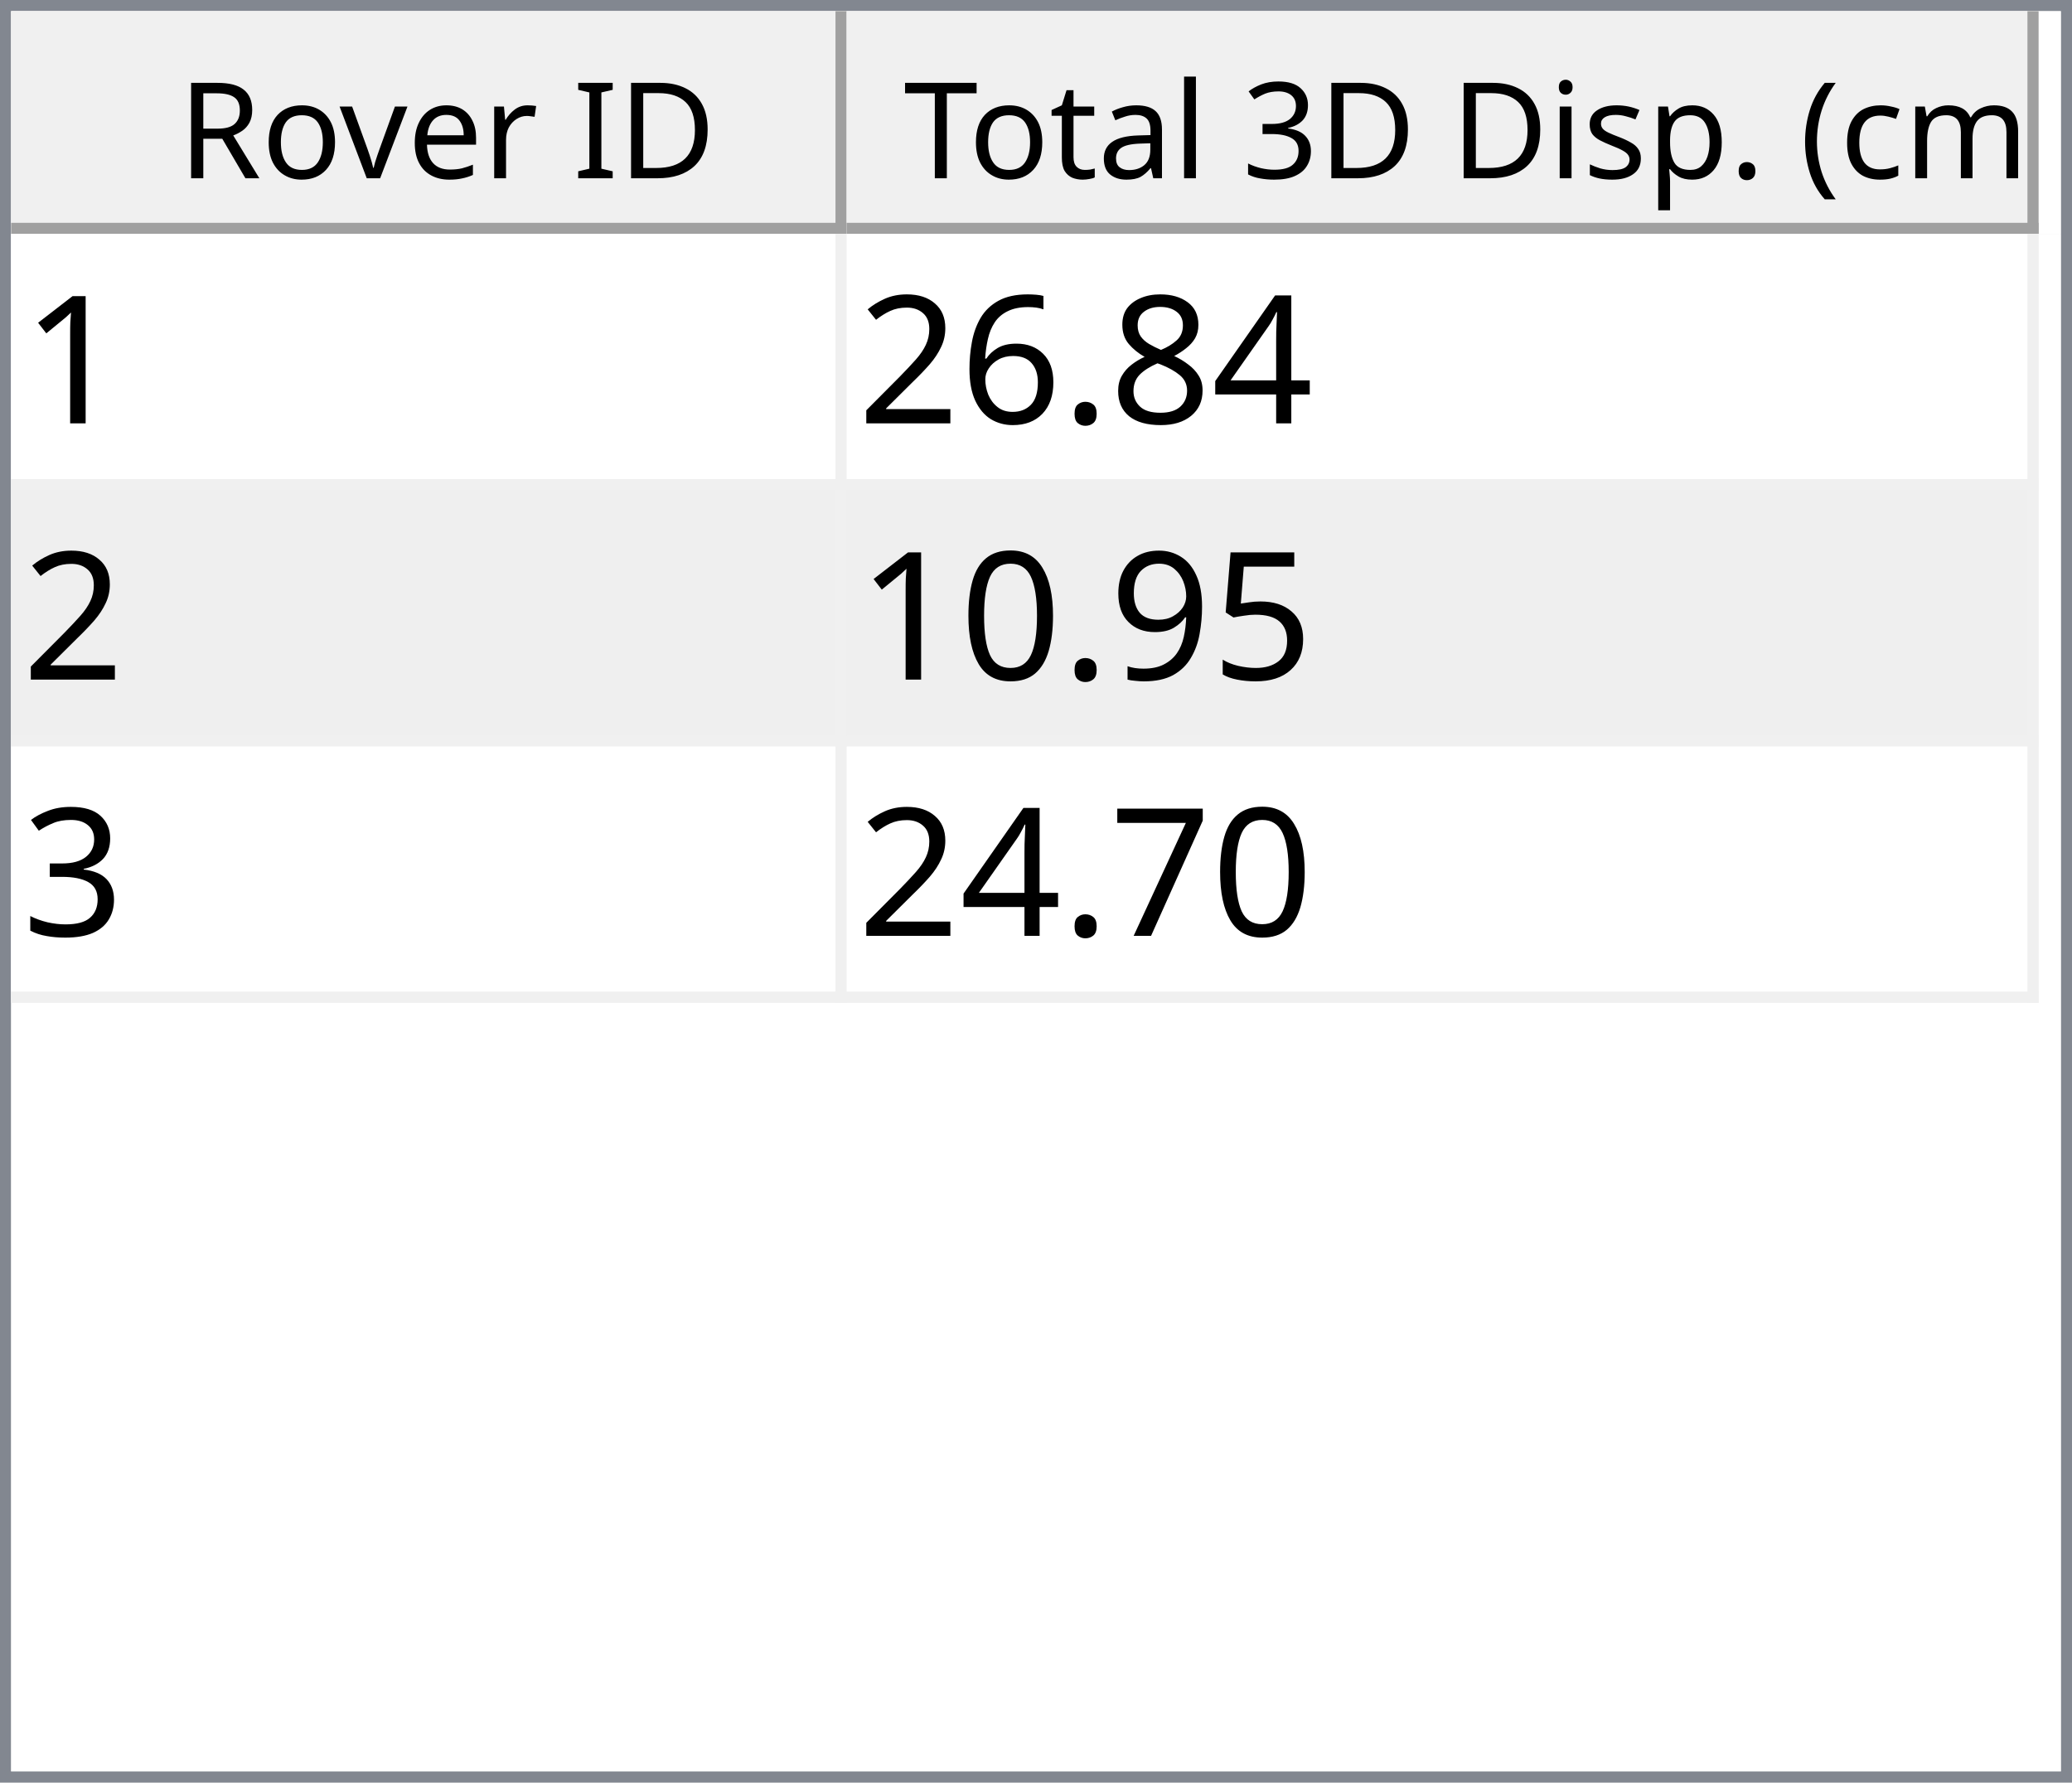
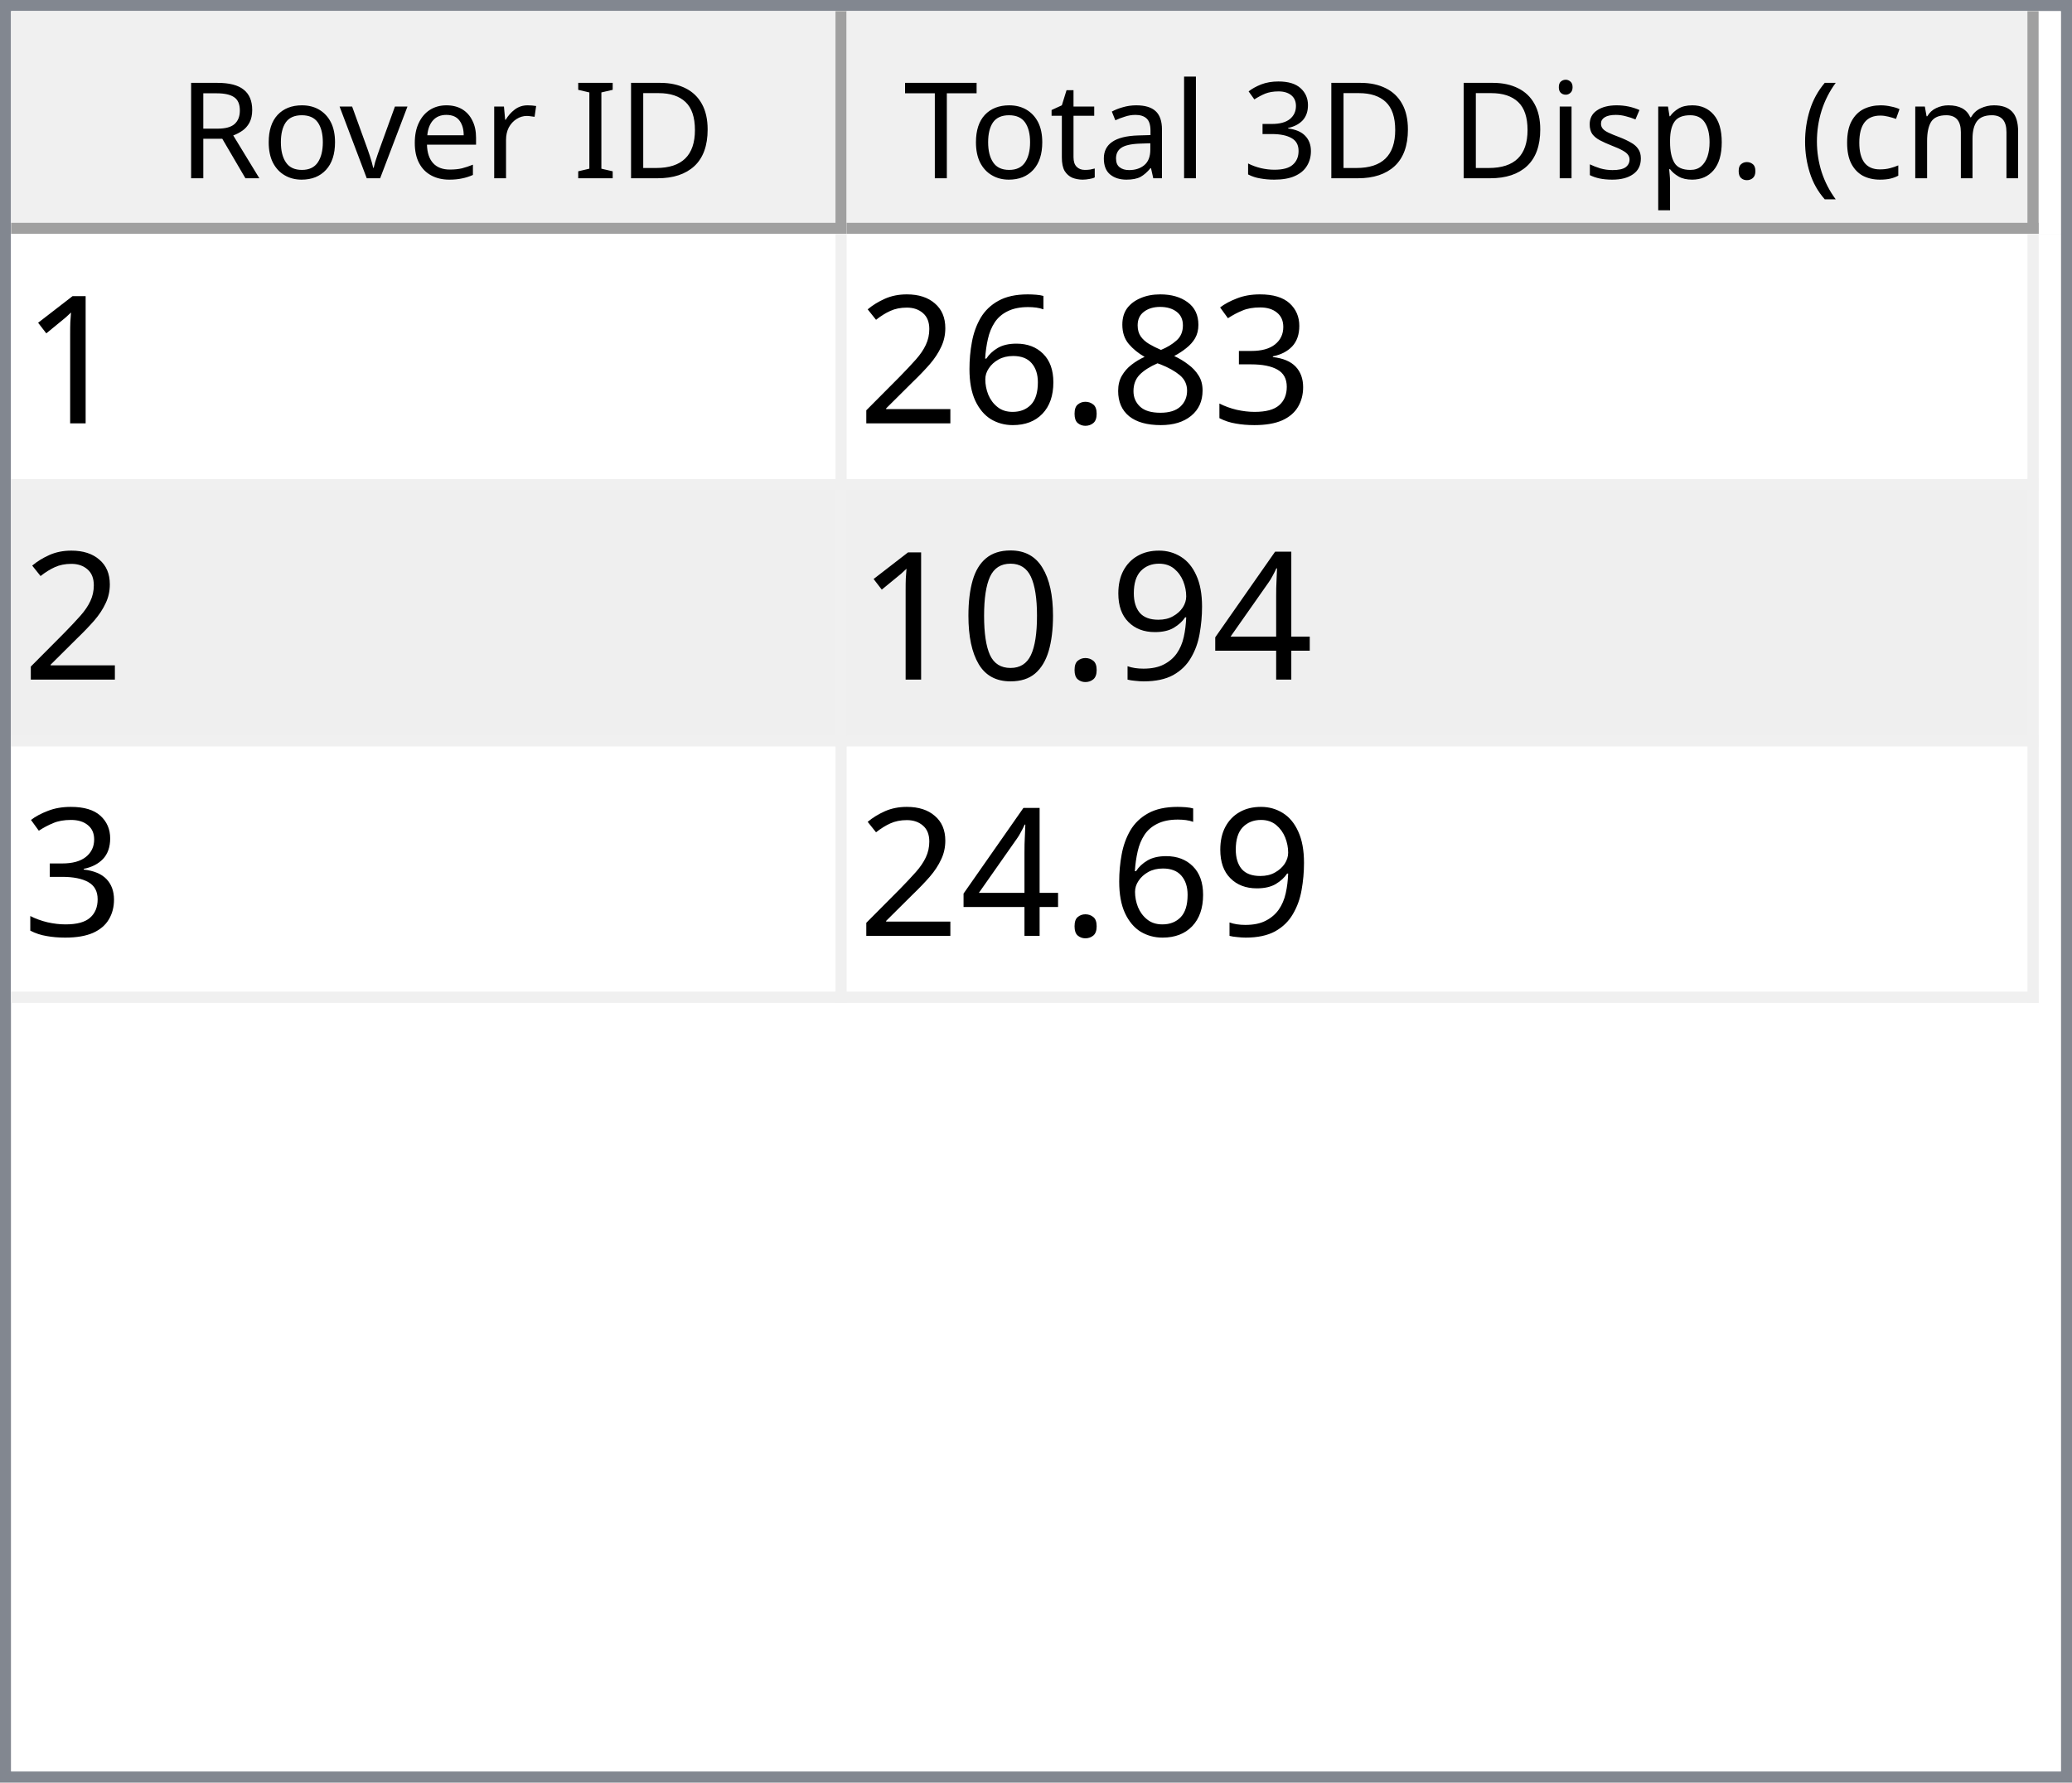
<svg xmlns="http://www.w3.org/2000/svg" style="fill-opacity:1; color-rendering:auto; color-interpolation:auto; text-rendering:auto; stroke:black; stroke-linecap:square; stroke-miterlimit:10; shape-rendering:auto; stroke-opacity:1; fill:black; stroke-dasharray:none; font-weight:normal; stroke-width:1; font-family:'Dialog'; font-style:normal; stroke-linejoin:miter; font-size:12px; stroke-dashoffset:0; image-rendering:auto;" width="186" height="160">
  <defs id="genericDefs" />
  <g>
    <defs id="defs1">
      <clipPath clipPathUnits="userSpaceOnUse" id="clipPath1">
        <path d="M0 0 L186 0 L186 160 L0 160 L0 0 Z" />
      </clipPath>
      <clipPath clipPathUnits="userSpaceOnUse" id="clipPath2">
        <path d="M0 0 L0 160 L186 160 L186 0 Z" />
      </clipPath>
      <clipPath clipPathUnits="userSpaceOnUse" id="clipPath3">
        <path d="M0 0 L0 20 L184 20 L184 0 Z" />
      </clipPath>
      <clipPath clipPathUnits="userSpaceOnUse" id="clipPath4">
        <path d="M0 0 L0 20 L75 20 L75 0 Z" />
      </clipPath>
      <clipPath clipPathUnits="userSpaceOnUse" id="clipPath5">
        <path d="M1 1 L1 19 L74 19 L74 1 Z" />
      </clipPath>
      <clipPath clipPathUnits="userSpaceOnUse" id="clipPath6">
        <path d="M0 0 L0 18 L73 18 L73 0 Z" />
      </clipPath>
      <clipPath clipPathUnits="userSpaceOnUse" id="clipPath7">
        <path d="M-0.5 -0.5 L-0.5 19.5 L74.5 19.5 L74.5 -0.5 Z" />
      </clipPath>
      <clipPath clipPathUnits="userSpaceOnUse" id="clipPath8">
        <path d="M0 0 L0 20 L107 20 L107 0 Z" />
      </clipPath>
      <clipPath clipPathUnits="userSpaceOnUse" id="clipPath9">
        <path d="M1 1 L1 19 L106 19 L106 1 Z" />
      </clipPath>
      <clipPath clipPathUnits="userSpaceOnUse" id="clipPath10">
        <path d="M0 0 L0 18 L105 18 L105 0 Z" />
      </clipPath>
      <clipPath clipPathUnits="userSpaceOnUse" id="clipPath11">
        <path d="M-0.5 -0.5 L-0.5 19.5 L106.5 19.5 L106.5 -0.5 Z" />
      </clipPath>
      <clipPath clipPathUnits="userSpaceOnUse" id="clipPath12">
        <path d="M0 0 L0 138 L184 138 L184 0 Z" />
      </clipPath>
      <clipPath clipPathUnits="userSpaceOnUse" id="clipPath13">
        <path d="M0 0 L0 69 L182 69 L182 0 Z" />
      </clipPath>
      <clipPath clipPathUnits="userSpaceOnUse" id="clipPath14">
        <path d="M-0.5 -0.5 L-0.5 68.5 L181.5 68.5 L181.5 -0.5 Z" />
      </clipPath>
      <clipPath clipPathUnits="userSpaceOnUse" id="clipPath15">
        <path d="M0 0 L0 22 L74 22 L74 0 Z" />
      </clipPath>
      <clipPath clipPathUnits="userSpaceOnUse" id="clipPath16">
        <path d="M0 0 L0 22 L106 22 L106 0 Z" />
      </clipPath>
      <font horiz-adv-x="64.551" id="font1">
        <font-face ascent="107.91" descent="25.098" units-per-em="100" style="font-style:normal; font-family:Segoe UI; font-weight:normal;" />
        <missing-glyph horiz-adv-x="64.551" d="M8.109 0 L8.109 68.266 L56.453 68.266 L56.453 0 L8.109 0 ZM15.328 7.234 L49.219 7.234 L49.219 61.031 L15.328 61.031 L15.328 7.234 Z" />
        <glyph unicode="D" horiz-adv-x="70.117" d="M9.188 0 L9.188 70.016 L28.516 70.016 Q65.531 70.016 65.531 35.891 Q65.531 19.672 55.25 9.836 Q44.969 0 27.734 0 L9.188 0 ZM17.391 62.594 L17.391 7.422 L27.828 7.422 Q41.609 7.422 49.273 14.797 Q56.938 22.172 56.938 35.688 Q56.938 62.594 28.328 62.594 L17.391 62.594 Z" />
        <glyph unicode="I" horiz-adv-x="26.611" d="M17.391 0 L9.188 0 L9.188 70.016 L17.391 70.016 L17.391 0 Z" />
        <glyph unicode=" " horiz-adv-x="27.393" d="" />
        <glyph unicode="r" horiz-adv-x="34.766" d="M34.188 41.891 Q32.078 43.5 28.125 43.5 Q23 43.5 19.555 38.672 Q16.109 33.844 16.109 25.484 L16.109 0 L8.109 0 L8.109 50 L16.109 50 L16.109 39.703 L16.312 39.703 Q18.016 44.969 21.531 47.922 Q25.047 50.875 29.391 50.875 Q32.516 50.875 34.188 50.203 L34.188 41.891 Z" />
        <glyph unicode="e" horiz-adv-x="52.295" d="M48.297 23 L12.984 23 Q13.188 14.656 17.484 10.109 Q21.781 5.562 29.297 5.562 Q37.75 5.562 44.828 11.141 L44.828 3.609 Q38.234 -1.172 27.391 -1.172 Q16.797 -1.172 10.742 5.641 Q4.688 12.453 4.688 24.812 Q4.688 36.469 11.305 43.82 Q17.922 51.172 27.734 51.172 Q37.547 51.172 42.922 44.828 Q48.297 38.484 48.297 27.203 L48.297 23 ZM40.094 29.781 Q40.047 36.719 36.75 40.578 Q33.453 44.438 27.594 44.438 Q21.922 44.438 17.969 40.383 Q14.016 36.328 13.094 29.781 L40.094 29.781 Z" />
        <glyph unicode="v" horiz-adv-x="47.9" d="M47.406 50 L27.484 0 L19.625 0 L0.688 50 L9.469 50 L22.172 13.672 Q23.578 9.672 23.922 6.688 L24.125 6.688 Q24.609 10.453 25.688 13.484 L38.969 50 L47.406 50 Z" />
        <glyph unicode="o" horiz-adv-x="58.594" d="M29 -1.172 Q17.922 -1.172 11.305 5.836 Q4.688 12.844 4.688 24.422 Q4.688 37.016 11.57 44.094 Q18.453 51.172 30.172 51.172 Q41.359 51.172 47.633 44.289 Q53.906 37.406 53.906 25.203 Q53.906 13.234 47.141 6.031 Q40.375 -1.172 29 -1.172 ZM29.594 44.438 Q21.875 44.438 17.383 39.188 Q12.891 33.938 12.891 24.703 Q12.891 15.828 17.43 10.695 Q21.969 5.562 29.594 5.562 Q37.359 5.562 41.531 10.594 Q45.703 15.625 45.703 24.906 Q45.703 34.281 41.531 39.359 Q37.359 44.438 29.594 44.438 Z" />
        <glyph unicode="R" horiz-adv-x="59.814" d="M59.375 0 L49.609 0 L37.891 19.625 Q36.281 22.359 34.766 24.289 Q33.25 26.219 31.664 27.438 Q30.078 28.656 28.25 29.219 Q26.422 29.781 24.125 29.781 L17.391 29.781 L17.391 0 L9.188 0 L9.188 70.016 L30.078 70.016 Q34.672 70.016 38.555 68.867 Q42.438 67.719 45.289 65.375 Q48.141 63.031 49.758 59.547 Q51.375 56.062 51.375 51.375 Q51.375 47.703 50.273 44.656 Q49.172 41.609 47.148 39.211 Q45.125 36.812 42.266 35.133 Q39.406 33.453 35.844 32.516 L35.844 32.328 Q37.594 31.547 38.891 30.547 Q40.188 29.547 41.359 28.18 Q42.531 26.812 43.68 25.078 Q44.828 23.344 46.234 21.047 L59.375 0 ZM17.391 62.594 L17.391 37.203 L28.516 37.203 Q31.594 37.203 34.203 38.133 Q36.812 39.062 38.719 40.797 Q40.625 42.531 41.703 45.047 Q42.781 47.562 42.781 50.688 Q42.781 56.297 39.141 59.445 Q35.5 62.594 28.609 62.594 L17.391 62.594 Z" />
        <glyph unicode=")" horiz-adv-x="30.176" d="M8.297 -15.922 L1.172 -15.922 Q16.406 2.344 16.406 26.812 Q16.406 51.469 1.078 70.016 L8.297 70.016 Q23.531 52.156 23.531 26.703 Q23.531 1.375 8.297 -15.922 Z" />
        <glyph unicode="m" horiz-adv-x="86.133" d="M79.109 0 L71.094 0 L71.094 28.719 Q71.094 37.016 68.531 40.727 Q65.969 44.438 59.906 44.438 Q54.781 44.438 51.195 39.75 Q47.609 35.062 47.609 28.516 L47.609 0 L39.594 0 L39.594 29.688 Q39.594 44.438 28.219 44.438 Q22.953 44.438 19.531 40.016 Q16.109 35.594 16.109 28.516 L16.109 0 L8.109 0 L8.109 50 L16.109 50 L16.109 42.094 L16.312 42.094 Q21.625 51.172 31.844 51.172 Q36.969 51.172 40.773 48.312 Q44.578 45.453 46 40.828 Q51.562 51.172 62.594 51.172 Q79.109 51.172 79.109 30.812 L79.109 0 Z" />
        <glyph unicode="c" horiz-adv-x="46.191" d="M42.188 2.297 Q36.422 -1.172 28.516 -1.172 Q17.828 -1.172 11.258 5.789 Q4.688 12.75 4.688 23.828 Q4.688 36.188 11.766 43.68 Q18.844 51.172 30.672 51.172 Q37.25 51.172 42.281 48.734 L42.281 40.531 Q36.719 44.438 30.375 44.438 Q22.703 44.438 17.797 38.945 Q12.891 33.453 12.891 24.516 Q12.891 15.719 17.508 10.641 Q22.125 5.562 29.891 5.562 Q36.422 5.562 42.188 9.906 L42.188 2.297 Z" />
        <glyph unicode="(" horiz-adv-x="30.176" d="M29.109 -15.922 L21.969 -15.922 Q6.844 1.375 6.844 26.703 Q6.844 52.156 21.969 70.016 L29.203 70.016 Q13.875 51.469 13.875 26.812 Q13.875 2.344 29.109 -15.922 Z" />
        <glyph unicode="." horiz-adv-x="21.68" d="M10.891 -1.078 Q8.641 -1.078 7.055 0.539 Q5.469 2.156 5.469 4.391 Q5.469 6.641 7.055 8.273 Q8.641 9.906 10.891 9.906 Q13.188 9.906 14.797 8.273 Q16.406 6.641 16.406 4.391 Q16.406 2.156 14.797 0.539 Q13.188 -1.078 10.891 -1.078 Z" />
        <glyph unicode="p" horiz-adv-x="58.789" d="M16.312 7.234 L16.109 7.234 L16.109 -23 L8.109 -23 L8.109 50 L16.109 50 L16.109 41.219 L16.312 41.219 Q22.219 51.172 33.594 51.172 Q43.266 51.172 48.688 44.461 Q54.109 37.75 54.109 26.469 Q54.109 13.922 48 6.375 Q41.891 -1.172 31.297 -1.172 Q21.578 -1.172 16.312 7.234 ZM16.109 27.391 L16.109 20.406 Q16.109 14.203 20.141 9.883 Q24.172 5.562 30.375 5.562 Q37.641 5.562 41.773 11.133 Q45.906 16.703 45.906 26.609 Q45.906 34.969 42.047 39.703 Q38.188 44.438 31.594 44.438 Q24.609 44.438 20.359 39.578 Q16.109 34.719 16.109 27.391 Z" />
        <glyph unicode="s" horiz-adv-x="42.432" d="M5.078 1.812 L5.078 10.406 Q11.625 5.562 19.484 5.562 Q30.031 5.562 30.031 12.594 Q30.031 14.594 29.125 15.992 Q28.219 17.391 26.68 18.461 Q25.141 19.531 23.07 20.383 Q21 21.234 18.609 22.172 Q15.281 23.484 12.766 24.828 Q10.25 26.172 8.57 27.859 Q6.891 29.547 6.031 31.695 Q5.172 33.844 5.172 36.719 Q5.172 40.234 6.789 42.945 Q8.406 45.656 11.086 47.484 Q13.766 49.312 17.211 50.242 Q20.656 51.172 24.312 51.172 Q30.812 51.172 35.938 48.922 L35.938 40.828 Q30.422 44.438 23.25 44.438 Q21 44.438 19.195 43.922 Q17.391 43.406 16.094 42.477 Q14.797 41.547 14.086 40.258 Q13.375 38.969 13.375 37.406 Q13.375 35.453 14.086 34.133 Q14.797 32.812 16.164 31.789 Q17.531 30.766 19.484 29.938 Q21.438 29.109 23.922 28.125 Q27.25 26.859 29.883 25.516 Q32.516 24.172 34.375 22.484 Q36.234 20.797 37.234 18.602 Q38.234 16.406 38.234 13.375 Q38.234 9.672 36.602 6.938 Q34.969 4.203 32.234 2.398 Q29.5 0.594 25.93 -0.289 Q22.359 -1.172 18.453 -1.172 Q10.75 -1.172 5.078 1.812 Z" />
        <glyph unicode="i" horiz-adv-x="24.219" d="M12.203 62.703 Q10.062 62.703 8.547 64.164 Q7.031 65.625 7.031 67.875 Q7.031 70.125 8.547 71.609 Q10.062 73.094 12.203 73.094 Q14.406 73.094 15.945 71.609 Q17.484 70.125 17.484 67.875 Q17.484 65.719 15.945 64.211 Q14.406 62.703 12.203 62.703 ZM16.109 0 L8.109 0 L8.109 50 L16.109 50 L16.109 0 Z" />
        <glyph unicode="3" horiz-adv-x="53.906" d="M46.531 19.828 Q46.531 15.094 44.75 11.211 Q42.969 7.328 39.719 4.57 Q36.469 1.812 31.93 0.297 Q27.391 -1.219 21.922 -1.219 Q11.922 -1.219 6 2.594 L6 11.188 Q13.094 5.609 22.219 5.609 Q25.875 5.609 28.828 6.539 Q31.781 7.469 33.906 9.227 Q36.031 10.984 37.18 13.477 Q38.328 15.969 38.328 19.094 Q38.328 32.812 18.797 32.812 L12.984 32.812 L12.984 39.594 L18.5 39.594 Q35.797 39.594 35.797 52.484 Q35.797 64.406 22.609 64.406 Q15.188 64.406 8.688 59.422 L8.688 67.188 Q15.375 71.188 24.609 71.188 Q29 71.188 32.57 69.969 Q36.141 68.75 38.68 66.555 Q41.219 64.359 42.609 61.281 Q44 58.203 44 54.5 Q44 40.672 30.031 36.719 L30.031 36.531 Q33.594 36.141 36.625 34.797 Q39.656 33.453 41.852 31.305 Q44.047 29.156 45.289 26.25 Q46.531 23.344 46.531 19.828 Z" />
        <glyph unicode="l" horiz-adv-x="24.219" d="M16.109 0 L8.109 0 L8.109 74.031 L16.109 74.031 L16.109 0 Z" />
        <glyph unicode="a" horiz-adv-x="50.879" d="M43.891 0 L35.891 0 L35.891 7.812 L35.688 7.812 Q30.469 -1.172 20.312 -1.172 Q12.844 -1.172 8.617 2.781 Q4.391 6.734 4.391 13.281 Q4.391 27.297 20.906 29.594 L35.891 31.688 Q35.891 44.438 25.594 44.438 Q16.547 44.438 9.281 38.281 L9.281 46.484 Q16.656 51.172 26.266 51.172 Q43.891 51.172 43.891 32.516 L43.891 0 ZM35.891 25.297 L23.828 23.641 Q18.266 22.859 15.43 20.875 Q12.594 18.891 12.594 13.875 Q12.594 10.203 15.211 7.883 Q17.828 5.562 22.172 5.562 Q28.125 5.562 32.008 9.742 Q35.891 13.922 35.891 20.312 L35.891 25.297 Z" />
        <glyph unicode="t" horiz-adv-x="33.887" d="M31.297 0.484 Q28.469 -1.078 23.828 -1.078 Q10.688 -1.078 10.688 13.578 L10.688 43.172 L2.094 43.172 L2.094 50 L10.688 50 L10.688 62.203 L18.703 64.797 L18.703 50 L31.297 50 L31.297 43.172 L18.703 43.172 L18.703 14.984 Q18.703 9.969 20.414 7.82 Q22.125 5.672 26.078 5.672 Q29.109 5.672 31.297 7.328 L31.297 0.484 Z" />
        <glyph unicode="T" horiz-adv-x="52.393" d="M50.594 62.594 L30.375 62.594 L30.375 0 L22.172 0 L22.172 62.594 L2 62.594 L2 70.016 L50.594 70.016 L50.594 62.594 Z" />
      </font>
      <font horiz-adv-x="75.0" id="font2">
        <font-face ascent="100.537" descent="21.973" units-per-em="100" style="font-style:normal; font-family:sans-serif; font-weight:normal;" />
        <missing-glyph horiz-adv-x="75.0" d="M12.5 0 L12.5 62.5 L62.5 62.5 L62.5 0 L12.5 0 ZM14.062 1.562 L60.938 1.562 L60.938 60.938 L14.062 60.938 L14.062 1.562 Z" />
        <glyph unicode="1" horiz-adv-x="55.615" d="M37.25 0 L28.469 0 L28.469 56 Q25.297 52.984 20.141 49.953 Q14.984 46.922 10.891 45.406 L10.891 53.906 Q18.266 57.375 23.781 62.305 Q29.297 67.234 31.594 71.875 L37.25 71.875 L37.25 0 Z" />
-         <glyph unicode="4" horiz-adv-x="55.615" d="M32.328 0 L32.328 17.141 L1.266 17.141 L1.266 25.203 L33.938 71.578 L41.109 71.578 L41.109 25.203 L50.781 25.203 L50.781 17.141 L41.109 17.141 L41.109 0 L32.328 0 ZM32.328 25.203 L32.328 57.469 L9.906 25.203 L32.328 25.203 Z" />
+         <glyph unicode="3" horiz-adv-x="55.615" d="M4.203 18.891 L12.984 20.062 Q14.5 12.594 18.141 9.297 Q21.781 6 27 6 Q33.203 6 37.477 10.297 Q41.75 14.594 41.75 20.953 Q41.75 27 37.797 30.93 Q33.844 34.859 27.734 34.859 Q25.25 34.859 21.531 33.891 L22.516 41.609 Q23.391 41.5 23.922 41.5 Q29.547 41.5 34.039 44.43 Q38.531 47.359 38.531 53.469 Q38.531 58.297 35.258 61.477 Q31.984 64.656 26.812 64.656 Q21.688 64.656 18.266 61.43 Q14.844 58.203 13.875 51.766 L5.078 53.328 Q6.688 62.156 12.398 67.016 Q18.109 71.875 26.609 71.875 Q32.469 71.875 37.398 69.359 Q42.328 66.844 44.945 62.5 Q47.562 58.156 47.562 53.266 Q47.562 48.641 45.07 44.828 Q42.578 41.016 37.703 38.766 Q44.047 37.312 47.562 32.695 Q51.078 28.078 51.078 21.141 Q51.078 11.766 44.242 5.25 Q37.406 -1.266 26.953 -1.266 Q17.531 -1.266 11.305 4.352 Q5.078 9.969 4.203 18.891 Z" />
        <glyph unicode="8" horiz-adv-x="55.615" d="M17.672 38.812 Q12.203 40.828 9.57 44.539 Q6.938 48.25 6.938 53.422 Q6.938 61.234 12.555 66.555 Q18.172 71.875 27.484 71.875 Q36.859 71.875 42.578 66.43 Q48.297 60.984 48.297 53.172 Q48.297 48.188 45.68 44.508 Q43.062 40.828 37.75 38.812 Q44.344 36.672 47.781 31.883 Q51.219 27.094 51.219 20.453 Q51.219 11.281 44.727 5.031 Q38.234 -1.219 27.641 -1.219 Q17.047 -1.219 10.547 5.055 Q4.047 11.328 4.047 20.703 Q4.047 27.688 7.594 32.398 Q11.141 37.109 17.672 38.812 ZM15.922 53.719 Q15.922 48.641 19.195 45.414 Q22.469 42.188 27.688 42.188 Q32.766 42.188 36.016 45.383 Q39.266 48.578 39.266 53.219 Q39.266 58.062 35.914 61.359 Q32.562 64.656 27.594 64.656 Q22.562 64.656 19.242 61.43 Q15.922 58.203 15.922 53.719 ZM13.094 20.656 Q13.094 16.891 14.875 13.375 Q16.656 9.859 20.172 7.93 Q23.688 6 27.734 6 Q34.031 6 38.133 10.055 Q42.234 14.109 42.234 20.359 Q42.234 26.703 38.016 30.859 Q33.797 35.016 27.438 35.016 Q21.234 35.016 17.164 30.914 Q13.094 26.812 13.094 20.656 Z" />
        <glyph unicode="." horiz-adv-x="27.783" d="M9.078 0 L9.078 10.016 L19.094 10.016 L19.094 0 L9.078 0 Z" />
        <glyph unicode="6" horiz-adv-x="55.615" d="M49.75 54.047 L41.016 53.375 Q39.844 58.547 37.703 60.891 Q34.125 64.656 28.906 64.656 Q24.703 64.656 21.531 62.312 Q17.391 59.281 14.992 53.469 Q12.594 47.656 12.5 36.922 Q15.672 41.75 20.266 44.094 Q24.859 46.438 29.891 46.438 Q38.672 46.438 44.852 39.969 Q51.031 33.5 51.031 23.25 Q51.031 16.5 48.125 10.719 Q45.219 4.938 40.141 1.859 Q35.062 -1.219 28.609 -1.219 Q17.625 -1.219 10.695 6.859 Q3.766 14.938 3.766 33.5 Q3.766 54.25 11.422 63.672 Q18.109 71.875 29.438 71.875 Q37.891 71.875 43.289 67.141 Q48.688 62.406 49.75 54.047 ZM13.875 23.188 Q13.875 18.656 15.797 14.508 Q17.719 10.359 21.188 8.18 Q24.656 6 28.469 6 Q34.031 6 38.039 10.492 Q42.047 14.984 42.047 22.703 Q42.047 30.125 38.086 34.398 Q34.125 38.672 28.125 38.672 Q22.172 38.672 18.023 34.398 Q13.875 30.125 13.875 23.188 Z" />
        <glyph unicode="2" horiz-adv-x="55.615" d="M50.344 8.453 L50.344 0 L3.031 0 Q2.938 3.172 4.047 6.109 Q5.859 10.938 9.836 15.625 Q13.812 20.312 21.344 26.469 Q33.016 36.031 37.117 41.625 Q41.219 47.219 41.219 52.203 Q41.219 57.422 37.477 61.008 Q33.734 64.594 27.734 64.594 Q21.391 64.594 17.578 60.789 Q13.766 56.984 13.719 50.25 L4.688 51.172 Q5.609 61.281 11.664 66.578 Q17.719 71.875 27.938 71.875 Q38.234 71.875 44.242 66.164 Q50.25 60.453 50.25 52 Q50.25 47.703 48.492 43.555 Q46.734 39.406 42.656 34.812 Q38.578 30.219 29.109 22.219 Q21.188 15.578 18.945 13.211 Q16.703 10.844 15.234 8.453 L50.344 8.453 Z" />
-         <glyph unicode="5" horiz-adv-x="55.615" d="M4.156 18.75 L13.375 19.531 Q14.406 12.797 18.141 9.398 Q21.875 6 27.156 6 Q33.5 6 37.891 10.789 Q42.281 15.578 42.281 23.484 Q42.281 31 38.062 35.352 Q33.844 39.703 27 39.703 Q22.75 39.703 19.336 37.773 Q15.922 35.844 13.969 32.766 L5.719 33.844 L12.641 70.609 L48.25 70.609 L48.25 62.203 L19.672 62.203 L15.828 42.969 Q22.266 47.469 29.344 47.469 Q38.719 47.469 45.164 40.969 Q51.609 34.469 51.609 24.266 Q51.609 14.547 45.953 7.469 Q39.062 -1.219 27.156 -1.219 Q17.391 -1.219 11.211 4.25 Q5.031 9.719 4.156 18.75 Z" />
+         <glyph unicode="4" horiz-adv-x="55.615" d="M32.328 0 L32.328 17.141 L1.266 17.141 L1.266 25.203 L33.938 71.578 L41.109 71.578 L41.109 25.203 L50.781 25.203 L50.781 17.141 L41.109 17.141 L41.109 0 L32.328 0 ZM32.328 25.203 L32.328 57.469 L9.906 25.203 L32.328 25.203 Z" />
        <glyph unicode="9" horiz-adv-x="55.615" d="M5.469 16.547 L13.922 17.328 Q14.984 11.375 18.016 8.688 Q21.047 6 25.781 6 Q29.828 6 32.883 7.859 Q35.938 9.719 37.891 12.82 Q39.844 15.922 41.164 21.195 Q42.484 26.469 42.484 31.938 Q42.484 32.516 42.438 33.688 Q39.797 29.5 35.234 26.883 Q30.672 24.266 25.344 24.266 Q16.453 24.266 10.305 30.711 Q4.156 37.156 4.156 47.703 Q4.156 58.594 10.578 65.234 Q17 71.875 26.656 71.875 Q33.641 71.875 39.43 68.117 Q45.219 64.359 48.219 57.398 Q51.219 50.438 51.219 37.25 Q51.219 23.531 48.242 15.406 Q45.266 7.281 39.383 3.031 Q33.5 -1.219 25.594 -1.219 Q17.188 -1.219 11.867 3.445 Q6.547 8.109 5.469 16.547 ZM41.453 48.141 Q41.453 55.719 37.43 60.156 Q33.406 64.594 27.734 64.594 Q21.875 64.594 17.531 59.812 Q13.188 55.031 13.188 47.406 Q13.188 40.578 17.312 36.305 Q21.438 32.031 27.484 32.031 Q33.594 32.031 37.523 36.305 Q41.453 40.578 41.453 48.141 Z" />
        <glyph unicode="0" horiz-adv-x="55.615" d="M4.156 35.297 Q4.156 48 6.766 55.742 Q9.375 63.484 14.523 67.68 Q19.672 71.875 27.484 71.875 Q33.25 71.875 37.594 69.555 Q41.938 67.234 44.773 62.867 Q47.609 58.5 49.219 52.227 Q50.828 45.953 50.828 35.297 Q50.828 22.703 48.242 14.969 Q45.656 7.234 40.508 3.008 Q35.359 -1.219 27.484 -1.219 Q17.141 -1.219 11.234 6.203 Q4.156 15.141 4.156 35.297 ZM13.188 35.297 Q13.188 17.672 17.312 11.836 Q21.438 6 27.484 6 Q33.547 6 37.672 11.859 Q41.797 17.719 41.797 35.297 Q41.797 52.984 37.672 58.789 Q33.547 64.594 27.391 64.594 Q21.344 64.594 17.719 59.469 Q13.188 52.938 13.188 35.297 Z" />
-         <glyph unicode="3" horiz-adv-x="55.615" d="M4.203 18.891 L12.984 20.062 Q14.5 12.594 18.141 9.297 Q21.781 6 27 6 Q33.203 6 37.477 10.297 Q41.75 14.594 41.75 20.953 Q41.75 27 37.797 30.93 Q33.844 34.859 27.734 34.859 Q25.25 34.859 21.531 33.891 L22.516 41.609 Q23.391 41.5 23.922 41.5 Q29.547 41.5 34.039 44.43 Q38.531 47.359 38.531 53.469 Q38.531 58.297 35.258 61.477 Q31.984 64.656 26.812 64.656 Q21.688 64.656 18.266 61.43 Q14.844 58.203 13.875 51.766 L5.078 53.328 Q6.688 62.156 12.398 67.016 Q18.109 71.875 26.609 71.875 Q32.469 71.875 37.398 69.359 Q42.328 66.844 44.945 62.5 Q47.562 58.156 47.562 53.266 Q47.562 48.641 45.07 44.828 Q42.578 41.016 37.703 38.766 Q44.047 37.312 47.562 32.695 Q51.078 28.078 51.078 21.141 Q51.078 11.766 44.242 5.25 Q37.406 -1.266 26.953 -1.266 Q17.531 -1.266 11.305 4.352 Q5.078 9.969 4.203 18.891 Z" />
-         <glyph unicode="7" horiz-adv-x="55.615" d="M4.734 62.203 L4.734 70.656 L51.078 70.656 L51.078 63.812 Q44.234 56.547 37.523 44.484 Q30.812 32.422 27.156 19.672 Q24.516 10.688 23.781 0 L14.75 0 Q14.891 8.453 18.062 20.414 Q21.234 32.375 27.172 43.484 Q33.109 54.594 39.797 62.203 L4.734 62.203 Z" />
      </font>
    </defs>
    <g style="fill:white; stroke:white;">
      <rect x="0" y="0" width="186" style="clip-path:url(#clipPath1); stroke:none;" height="160" />
    </g>
    <g style="fill:white; text-rendering:optimizeSpeed; color-rendering:optimizeSpeed; image-rendering:optimizeSpeed; shape-rendering:crispEdges; stroke:white; color-interpolation:sRGB;">
      <rect x="0" width="186" height="160" y="0" style="stroke:none;" />
      <path style="stroke:none;" d="M0 160 L186 160 L186 0 L0 0 Z" />
    </g>
    <g style="fill:rgb(240,240,240); font-family:'Segoe UI'; stroke:rgb(240,240,240);">
      <rect x="0" y="0" width="186" style="clip-path:url(#clipPath2); stroke:none;" height="160" />
    </g>
    <g style="fill:rgb(130,135,144); font-family:'Segoe UI'; stroke:rgb(130,135,144);">
      <path d="M0 0 L186 0 L186 160 L0 160 L0 0 ZM1 1 L185 1 L185 159 L1 159 L1 1 Z" style="fill-rule:evenodd; clip-path:url(#clipPath2); stroke:none;" />
    </g>
    <g style="fill:white; font-family:'Segoe UI'; stroke:white;" transform="translate(1,1)">
      <rect x="0" y="0" width="184" style="clip-path:url(#clipPath3); stroke:none;" height="20" />
    </g>
    <g style="fill:rgb(240,240,240); font-family:'Segoe UI'; stroke:rgb(240,240,240);" transform="translate(1,1)">
      <rect x="0" y="0" width="75" style="clip-path:url(#clipPath4); stroke:none;" height="20" />
    </g>
    <g style="font-family:'Segoe UI';" transform="translate(2,2)">
      <text x="14" xml:space="preserve" y="14" style="clip-path:url(#clipPath6); stroke:none;">Rover ID</text>
    </g>
    <g style="fill:rgb(160,160,160); font-family:'Segoe UI'; stroke:rgb(160,160,160); stroke-linejoin:bevel;" transform="translate(1.5,1.5)">
      <line x1="74" x2="74" y1="0" style="fill:none; clip-path:url(#clipPath7);" y2="19" />
    </g>
    <g style="fill:rgb(160,160,160); font-family:'Segoe UI'; stroke:rgb(160,160,160); stroke-linejoin:bevel;" transform="matrix(1,0,0,1,1,1) translate(0.5,0.5)">
      <line x1="0" x2="74" y1="19" style="fill:none; clip-path:url(#clipPath7);" y2="19" />
    </g>
    <g style="fill:rgb(240,240,240); font-family:'Segoe UI'; stroke:rgb(240,240,240);" transform="translate(76,1)">
      <rect x="0" y="0" width="107" style="clip-path:url(#clipPath8); stroke:none;" height="20" />
    </g>
    <g style="font-family:'Segoe UI';" transform="translate(77,2)">
      <text x="1" xml:space="preserve" y="14" style="clip-path:url(#clipPath10); stroke:none;"> Total 3D Disp. (cm)</text>
    </g>
    <g style="fill:rgb(160,160,160); font-family:'Segoe UI'; stroke:rgb(160,160,160); stroke-linejoin:bevel;" transform="translate(76.5,1.5)">
      <line x1="106" x2="106" y1="0" style="fill:none; clip-path:url(#clipPath11);" y2="19" />
    </g>
    <g style="fill:rgb(160,160,160); font-family:'Segoe UI'; stroke:rgb(160,160,160); stroke-linejoin:bevel;" transform="matrix(1,0,0,1,76,1) translate(0.5,0.5)">
      <line x1="0" x2="106" y1="19" style="fill:none; clip-path:url(#clipPath11);" y2="19" />
    </g>
    <g style="fill:white; font-family:'Segoe UI'; stroke:white;" transform="translate(1,21)">
      <rect x="0" y="0" width="184" style="clip-path:url(#clipPath12); stroke:none;" height="138" />
    </g>
    <g style="fill:rgb(240,240,240); font-size:16px; font-family:sans-serif; stroke:rgb(240,240,240);" transform="translate(1,21)">
      <rect x="0" y="0" width="182" style="clip-path:url(#clipPath13); stroke:none;" height="69" />
      <line transform="translate(0.5,0.5)" x1="0" x2="181" y1="22" style="clip-path:url(#clipPath14); fill:none; stroke-linejoin:bevel;" y2="22" />
    </g>
    <g transform="matrix(1,0,0,1,1,21) translate(0.5,0.5)" style="fill:rgb(240,240,240); font-size:16px; font-family:sans-serif; stroke:rgb(240,240,240); stroke-linejoin:bevel;">
      <line x1="0" x2="181" y1="45" style="fill:none; clip-path:url(#clipPath14);" y2="45" />
    </g>
    <g transform="matrix(1,0,0,1,1,21) translate(0.5,0.5)" style="fill:rgb(240,240,240); font-size:16px; font-family:sans-serif; stroke:rgb(240,240,240); stroke-linejoin:bevel;">
      <line x1="0" x2="181" y1="68" style="fill:none; clip-path:url(#clipPath14);" y2="68" />
    </g>
    <g transform="matrix(1,0,0,1,1,21) translate(0.5,0.5)" style="fill:rgb(240,240,240); font-size:16px; font-family:sans-serif; stroke:rgb(240,240,240); stroke-linejoin:bevel;">
      <line x1="74" x2="74" y1="0" style="fill:none; clip-path:url(#clipPath14);" y2="68" />
    </g>
    <g transform="matrix(1,0,0,1,1,21) translate(0.5,0.5)" style="fill:rgb(240,240,240); font-size:16px; font-family:sans-serif; stroke:rgb(240,240,240); stroke-linejoin:bevel;">
      <line x1="181" x2="181" y1="0" style="fill:none; clip-path:url(#clipPath14);" y2="68" />
    </g>
    <g style="fill:white; font-size:16px; font-family:sans-serif; stroke:white;" transform="matrix(1,0,0,1,1,21)">
      <rect x="0" y="0" width="74" style="clip-path:url(#clipPath15); stroke:none;" height="22" />
      <text x="1" y="17" style="fill:black; clip-path:url(#clipPath15); stroke:none;" xml:space="preserve">1</text>
    </g>
    <g style="fill:white; font-size:16px; font-family:sans-serif; stroke:white;" transform="matrix(1,0,0,1,1,21) translate(75,0)">
      <rect x="0" y="0" width="106" style="clip-path:url(#clipPath16); stroke:none;" height="22" />
-       <text x="1" y="17" style="fill:black; clip-path:url(#clipPath16); stroke:none;" xml:space="preserve">26.84</text>
+       <text x="1" y="17" style="fill:black; clip-path:url(#clipPath16); stroke:none;" xml:space="preserve">26.83</text>
    </g>
    <g style="fill:rgb(239,239,239); font-size:16px; font-family:sans-serif; stroke:rgb(239,239,239);" transform="matrix(1,0,0,1,1,21) translate(0,23)">
      <rect x="0" y="0" width="74" style="clip-path:url(#clipPath15); stroke:none;" height="22" />
      <text x="1" y="17" style="fill:black; clip-path:url(#clipPath15); stroke:none;" xml:space="preserve">2</text>
    </g>
    <g style="fill:rgb(239,239,239); font-size:16px; font-family:sans-serif; stroke:rgb(239,239,239);" transform="matrix(1,0,0,1,1,21) translate(75,23)">
      <rect x="0" y="0" width="106" style="clip-path:url(#clipPath16); stroke:none;" height="22" />
-       <text x="1" y="17" style="fill:black; clip-path:url(#clipPath16); stroke:none;" xml:space="preserve">10.95</text>
+       <text x="1" y="17" style="fill:black; clip-path:url(#clipPath16); stroke:none;" xml:space="preserve">10.94</text>
    </g>
    <g style="fill:white; font-size:16px; font-family:sans-serif; stroke:white;" transform="matrix(1,0,0,1,1,21) translate(0,46)">
      <rect x="0" y="0" width="74" style="clip-path:url(#clipPath15); stroke:none;" height="22" />
      <text x="1" y="17" style="fill:black; clip-path:url(#clipPath15); stroke:none;" xml:space="preserve">3</text>
    </g>
    <g style="fill:white; font-size:16px; font-family:sans-serif; stroke:white;" transform="matrix(1,0,0,1,1,21) translate(75,46)">
      <rect x="0" y="0" width="106" style="clip-path:url(#clipPath16); stroke:none;" height="22" />
-       <text x="1" y="17" style="fill:black; clip-path:url(#clipPath16); stroke:none;" xml:space="preserve">24.70</text>
+       <text x="1" y="17" style="fill:black; clip-path:url(#clipPath16); stroke:none;" xml:space="preserve">24.69</text>
    </g>
  </g>
</svg>
